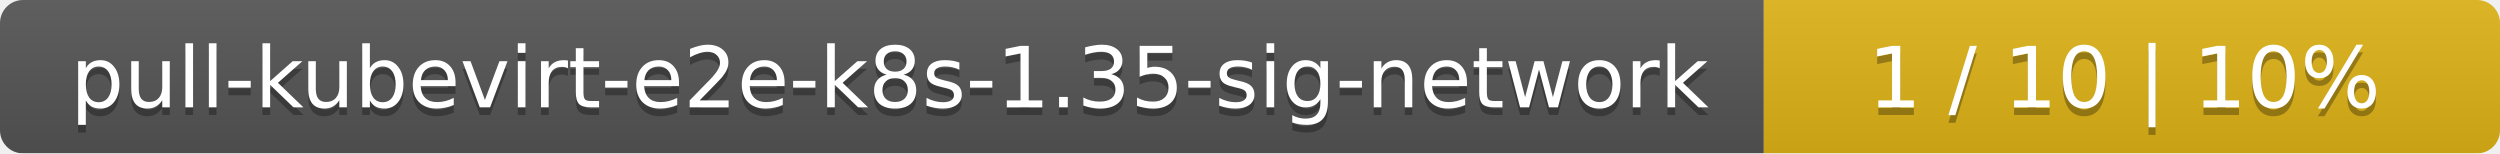
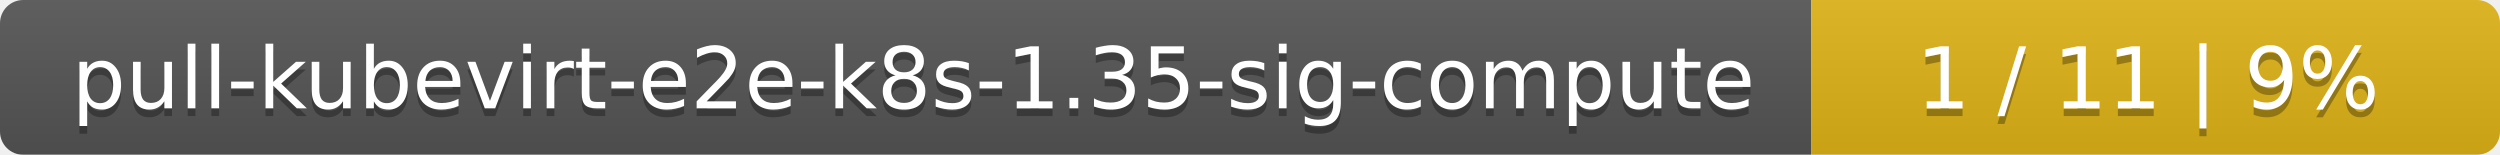
- <svg xmlns="http://www.w3.org/2000/svg" width="326" height="20">
+ <svg xmlns="http://www.w3.org/2000/svg" width="323" height="20">
  <linearGradient id="smooth" x2="0" y2="100%">
    <stop offset="0" stop-color="#bbb" stop-opacity=".1" />
    <stop offset="1" stop-opacity=".1" />
  </linearGradient>
  <mask id="round">
-     <rect width="326" height="20" rx="3" fill="#fff" />
+     <rect width="323" height="20" rx="3" fill="#fff" />
  </mask>
  <g mask="url(#round)">
-     <rect width="230" height="20" fill="#555" />
-     <rect x="230" width="96" height="20" fill="#dfb317" />
-     <rect width="326" height="20" fill="url(#smooth)" />
+     <rect width="234" height="20" fill="#555" />
+     <rect x="234" width="89" height="20" fill="#dfb317" />
+     <rect width="323" height="20" fill="url(#smooth)" />
  </g>
  <g fill="#fff" text-anchor="middle" font-family="DejaVu Sans,Verdana,Geneva,sans-serif" font-size="11">
-     <text x="116" y="15" fill="#010101" fill-opacity=".3">pull-kubevirt-e2e-k8s-1.35-sig-network</text>
-     <text x="116" y="14">pull-kubevirt-e2e-k8s-1.35-sig-network</text>
-     <text x="277" y="15" fill="#010101" fill-opacity=".3">1 / 10    |    10%</text>
-     <text x="277" y="14">1 / 10    |    10%</text>
+     <text x="118" y="15" fill="#010101" fill-opacity=".3">pull-kubevirt-e2e-k8s-1.35-sig-compute</text>
+     <text x="118" y="14">pull-kubevirt-e2e-k8s-1.35-sig-compute</text>
+     <text x="277.5" y="15" fill="#010101" fill-opacity=".3">1 / 11    |    9%</text>
+     <text x="277.5" y="14">1 / 11    |    9%</text>
  </g>
</svg>
